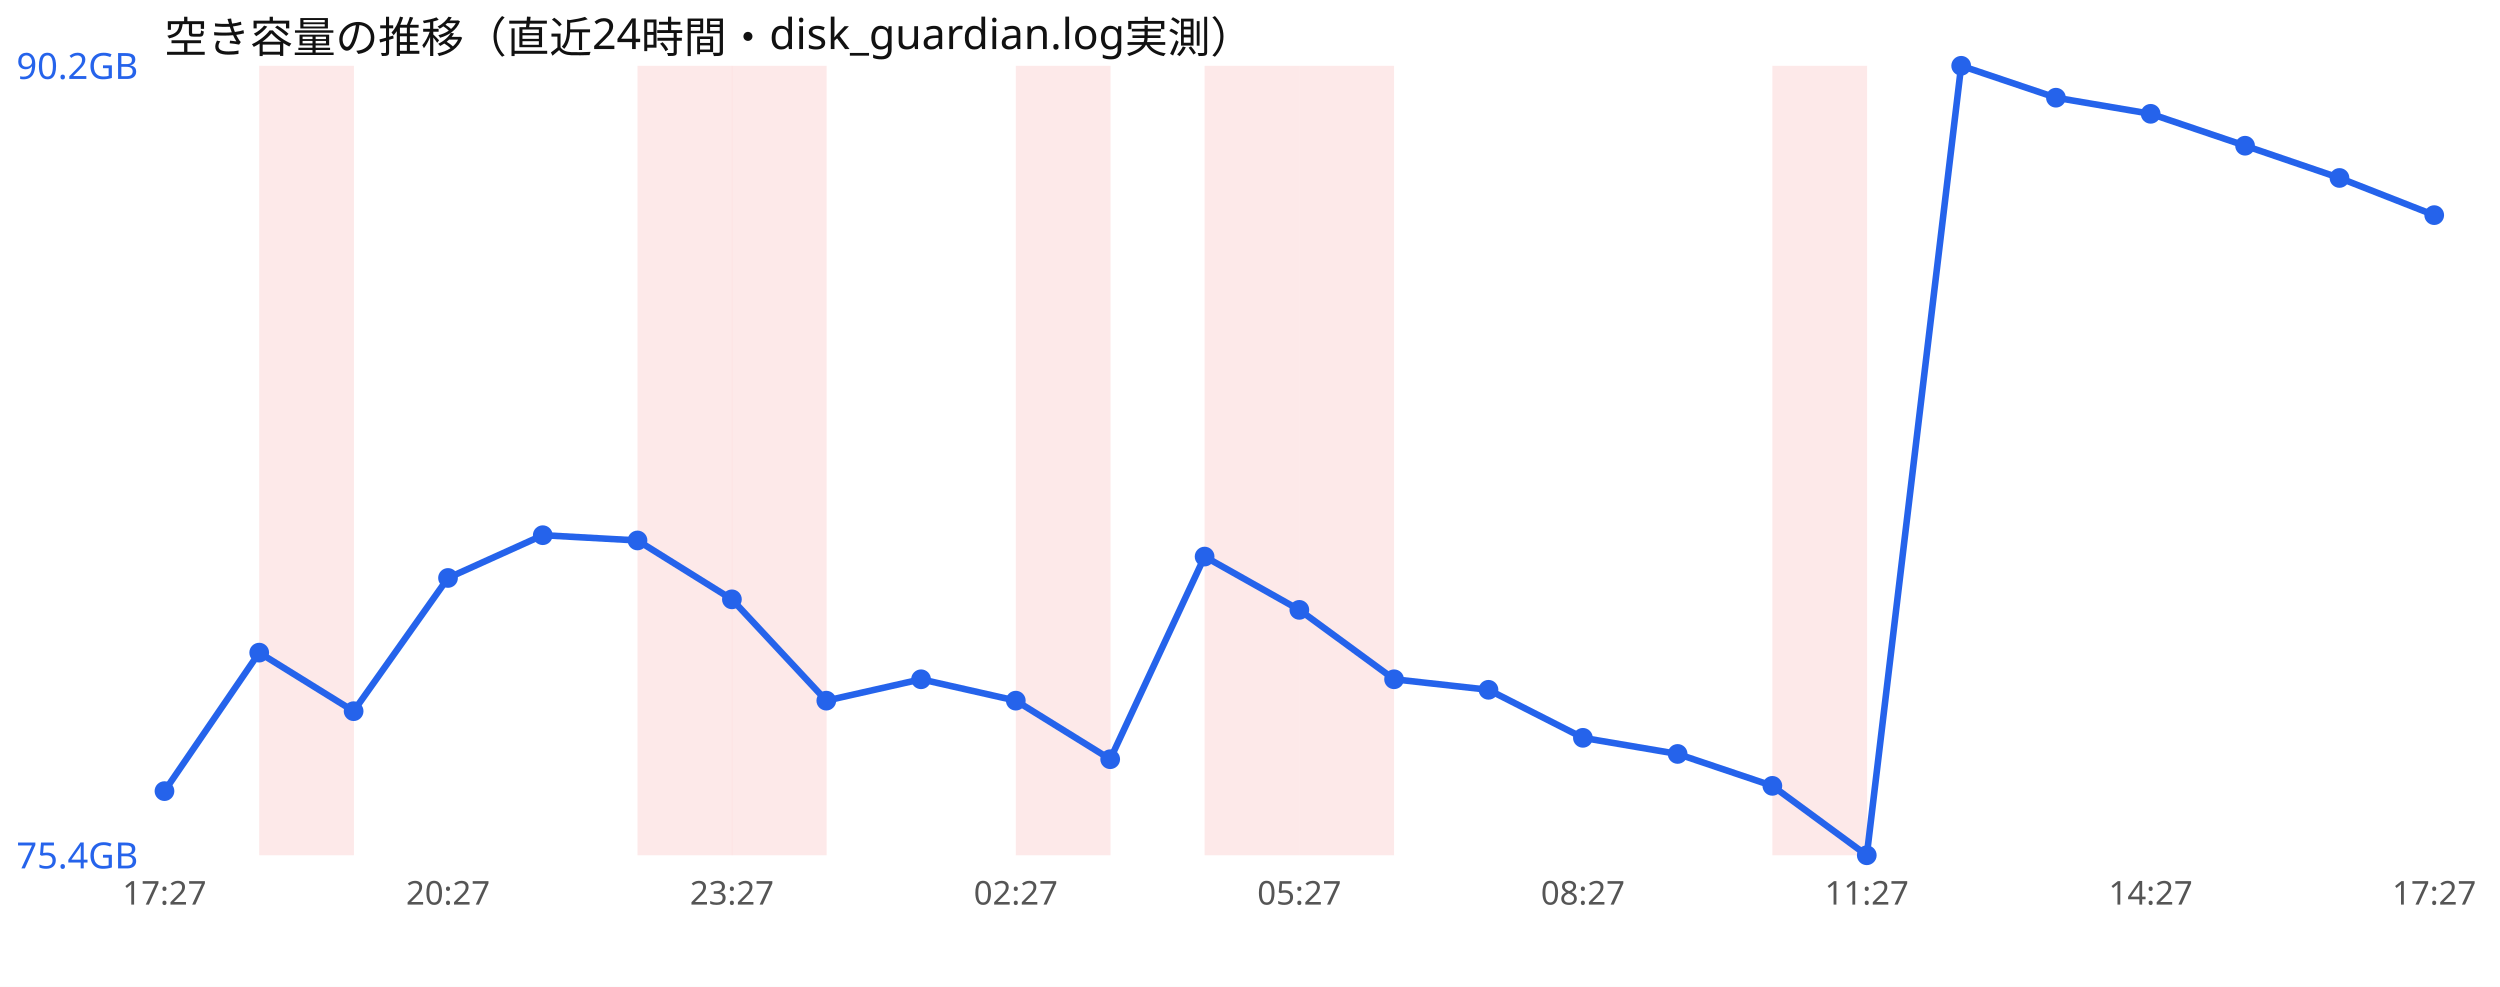
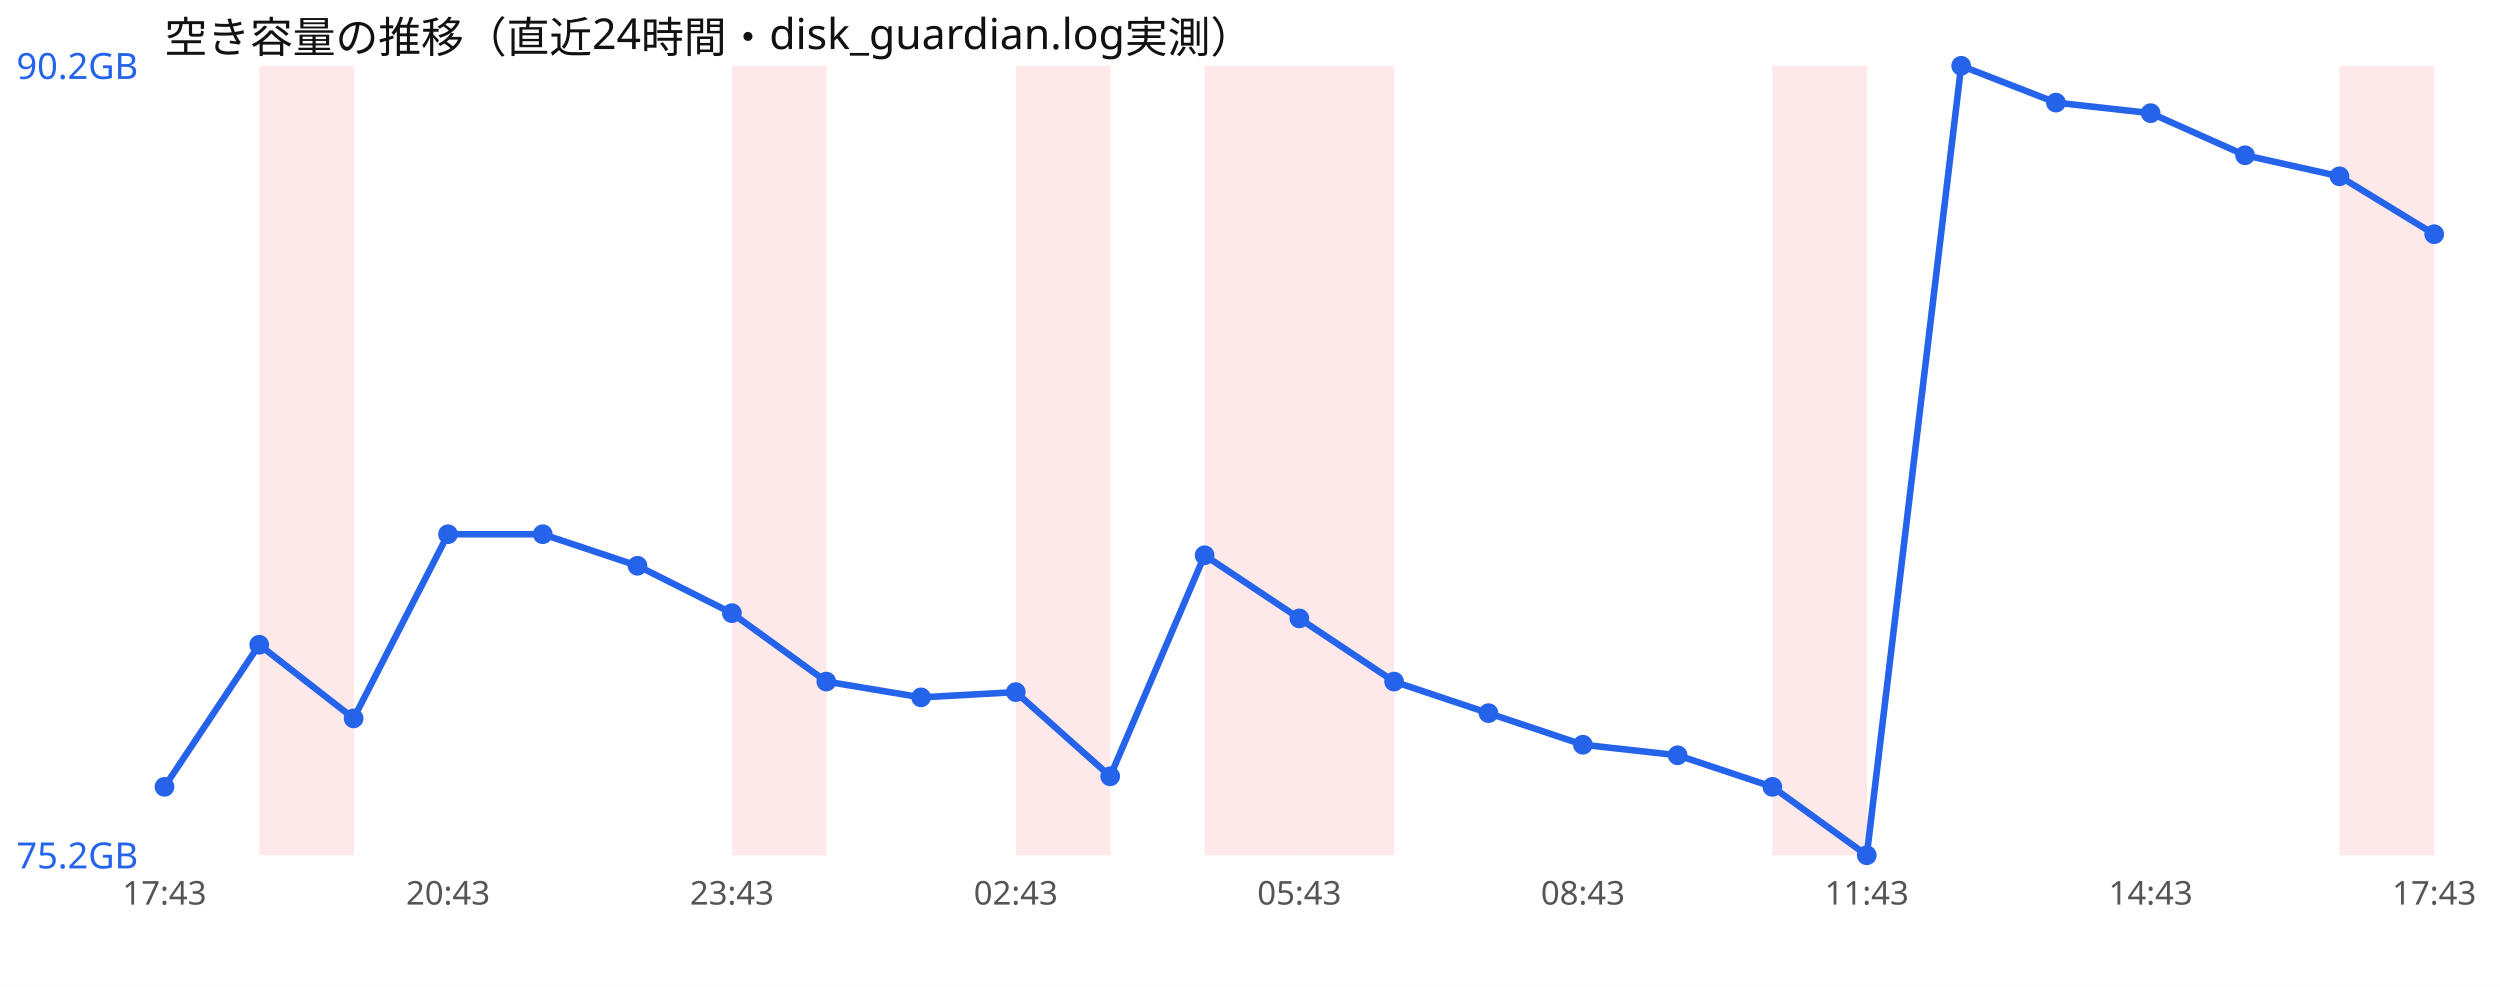
<svg xmlns="http://www.w3.org/2000/svg" width="760" height="300" viewBox="0 0 760 300" font-family="sans-serif">
  <rect width="760" height="300" fill="#ffffff" />
  <text x="50" y="16" font-size="13" fill="#111">空き容量の推移（直近24時間・disk_guardian.log実測）</text>
  <rect x="78.8" y="20" width="28.8" height="240" fill="#ef4444" opacity="0.12" />
-   <rect x="193.8" y="20" width="28.8" height="240" fill="#ef4444" opacity="0.12" />
  <rect x="222.5" y="20" width="28.8" height="240" fill="#ef4444" opacity="0.12" />
  <rect x="308.8" y="20" width="28.8" height="240" fill="#ef4444" opacity="0.12" />
  <rect x="366.2" y="20" width="28.8" height="240" fill="#ef4444" opacity="0.12" />
  <rect x="395.0" y="20" width="28.8" height="240" fill="#ef4444" opacity="0.12" />
  <rect x="538.8" y="20" width="28.8" height="240" fill="#ef4444" opacity="0.12" />
-   <polyline points="50.0,240.5 78.8,198.4 107.5,216.2 136.2,175.7 165.0,162.7 193.8,164.3 222.5,182.2 251.2,213.0 280.0,206.5 308.8,213.0 337.5,230.8 366.2,169.2 395.0,185.4 423.8,206.5 452.5,209.7 481.2,224.3 510.0,229.2 538.8,238.9 567.5,260.0 596.2,20.0 625.0,29.7 653.8,34.6 682.5,44.3 711.2,54.1 740.0,65.4" fill="none" stroke="#2563eb" stroke-width="2" />
-   <circle cx="50.0" cy="240.5" r="3" fill="#2563eb" />
-   <circle cx="78.8" cy="198.4" r="3" fill="#2563eb" />
-   <circle cx="107.5" cy="216.2" r="3" fill="#2563eb" />
-   <circle cx="136.2" cy="175.7" r="3" fill="#2563eb" />
-   <circle cx="165.0" cy="162.7" r="3" fill="#2563eb" />
-   <circle cx="193.8" cy="164.3" r="3" fill="#2563eb" />
-   <circle cx="222.5" cy="182.2" r="3" fill="#2563eb" />
-   <circle cx="251.2" cy="213.0" r="3" fill="#2563eb" />
-   <circle cx="280.0" cy="206.5" r="3" fill="#2563eb" />
-   <circle cx="308.8" cy="213.0" r="3" fill="#2563eb" />
-   <circle cx="337.5" cy="230.8" r="3" fill="#2563eb" />
-   <circle cx="366.2" cy="169.2" r="3" fill="#2563eb" />
-   <circle cx="395.0" cy="185.4" r="3" fill="#2563eb" />
-   <circle cx="423.8" cy="206.5" r="3" fill="#2563eb" />
-   <circle cx="452.5" cy="209.7" r="3" fill="#2563eb" />
-   <circle cx="481.2" cy="224.3" r="3" fill="#2563eb" />
-   <circle cx="510.0" cy="229.2" r="3" fill="#2563eb" />
-   <circle cx="538.8" cy="238.9" r="3" fill="#2563eb" />
+   <rect x="711.2" y="20" width="28.8" height="240" fill="#ef4444" opacity="0.12" />
+   <polyline points="50.0,239.2 78.8,196.0 107.5,218.4 136.2,162.4 165.0,162.4 193.8,172.0 222.5,186.4 251.2,207.2 280.0,212.0 308.8,210.4 337.5,236.0 366.2,168.8 395.0,188.0 423.8,207.2 452.5,216.8 481.2,226.4 510.0,229.6 538.8,239.2 567.5,260.0 596.2,20.0 625.0,31.2 653.8,34.4 682.5,47.2 711.2,53.6 740.0,71.2" fill="none" stroke="#2563eb" stroke-width="2" />
+   <circle cx="50.0" cy="239.2" r="3" fill="#2563eb" />
+   <circle cx="78.8" cy="196.0" r="3" fill="#2563eb" />
+   <circle cx="107.5" cy="218.4" r="3" fill="#2563eb" />
+   <circle cx="136.2" cy="162.4" r="3" fill="#2563eb" />
+   <circle cx="165.0" cy="162.4" r="3" fill="#2563eb" />
+   <circle cx="193.8" cy="172.0" r="3" fill="#2563eb" />
+   <circle cx="222.5" cy="186.4" r="3" fill="#2563eb" />
+   <circle cx="251.2" cy="207.2" r="3" fill="#2563eb" />
+   <circle cx="280.0" cy="212.0" r="3" fill="#2563eb" />
+   <circle cx="308.8" cy="210.4" r="3" fill="#2563eb" />
+   <circle cx="337.5" cy="236.0" r="3" fill="#2563eb" />
+   <circle cx="366.2" cy="168.8" r="3" fill="#2563eb" />
+   <circle cx="395.0" cy="188.0" r="3" fill="#2563eb" />
+   <circle cx="423.8" cy="207.2" r="3" fill="#2563eb" />
+   <circle cx="452.5" cy="216.8" r="3" fill="#2563eb" />
+   <circle cx="481.2" cy="226.4" r="3" fill="#2563eb" />
+   <circle cx="510.0" cy="229.6" r="3" fill="#2563eb" />
+   <circle cx="538.8" cy="239.2" r="3" fill="#2563eb" />
  <circle cx="567.5" cy="260.0" r="3" fill="#2563eb" />
  <circle cx="596.2" cy="20.0" r="3" fill="#2563eb" />
-   <circle cx="625.0" cy="29.7" r="3" fill="#2563eb" />
-   <circle cx="653.8" cy="34.6" r="3" fill="#2563eb" />
-   <circle cx="682.5" cy="44.3" r="3" fill="#2563eb" />
-   <circle cx="711.2" cy="54.1" r="3" fill="#2563eb" />
-   <circle cx="740.0" cy="65.4" r="3" fill="#2563eb" />
+   <circle cx="625.0" cy="31.2" r="3" fill="#2563eb" />
+   <circle cx="653.8" cy="34.4" r="3" fill="#2563eb" />
+   <circle cx="682.5" cy="47.2" r="3" fill="#2563eb" />
+   <circle cx="711.2" cy="53.6" r="3" fill="#2563eb" />
+   <circle cx="740.0" cy="71.2" r="3" fill="#2563eb" />
  <text x="5" y="24.0" font-size="11" fill="#2563eb">90.2GB</text>
-   <text x="5" y="264.0" font-size="11" fill="#2563eb">75.4GB</text>
-   <text x="50.0" y="275" font-size="10" fill="#555" text-anchor="middle">17:27</text>
-   <text x="136.2" y="275" font-size="10" fill="#555" text-anchor="middle">20:27</text>
-   <text x="222.5" y="275" font-size="10" fill="#555" text-anchor="middle">23:27</text>
-   <text x="308.8" y="275" font-size="10" fill="#555" text-anchor="middle">02:27</text>
-   <text x="395.0" y="275" font-size="10" fill="#555" text-anchor="middle">05:27</text>
-   <text x="481.2" y="275" font-size="10" fill="#555" text-anchor="middle">08:27</text>
-   <text x="567.5" y="275" font-size="10" fill="#555" text-anchor="middle">11:27</text>
-   <text x="653.8" y="275" font-size="10" fill="#555" text-anchor="middle">14:27</text>
-   <text x="740.0" y="275" font-size="10" fill="#555" text-anchor="middle">17:27</text>
+   <text x="5" y="264.0" font-size="11" fill="#2563eb">75.2GB</text>
+   <text x="50.0" y="275" font-size="10" fill="#555" text-anchor="middle">17:43</text>
+   <text x="136.2" y="275" font-size="10" fill="#555" text-anchor="middle">20:43</text>
+   <text x="222.5" y="275" font-size="10" fill="#555" text-anchor="middle">23:43</text>
+   <text x="308.8" y="275" font-size="10" fill="#555" text-anchor="middle">02:43</text>
+   <text x="395.0" y="275" font-size="10" fill="#555" text-anchor="middle">05:43</text>
+   <text x="481.2" y="275" font-size="10" fill="#555" text-anchor="middle">08:43</text>
+   <text x="567.5" y="275" font-size="10" fill="#555" text-anchor="middle">11:43</text>
+   <text x="653.8" y="275" font-size="10" fill="#555" text-anchor="middle">14:43</text>
+   <text x="740.0" y="275" font-size="10" fill="#555" text-anchor="middle">17:43</text>
</svg>
